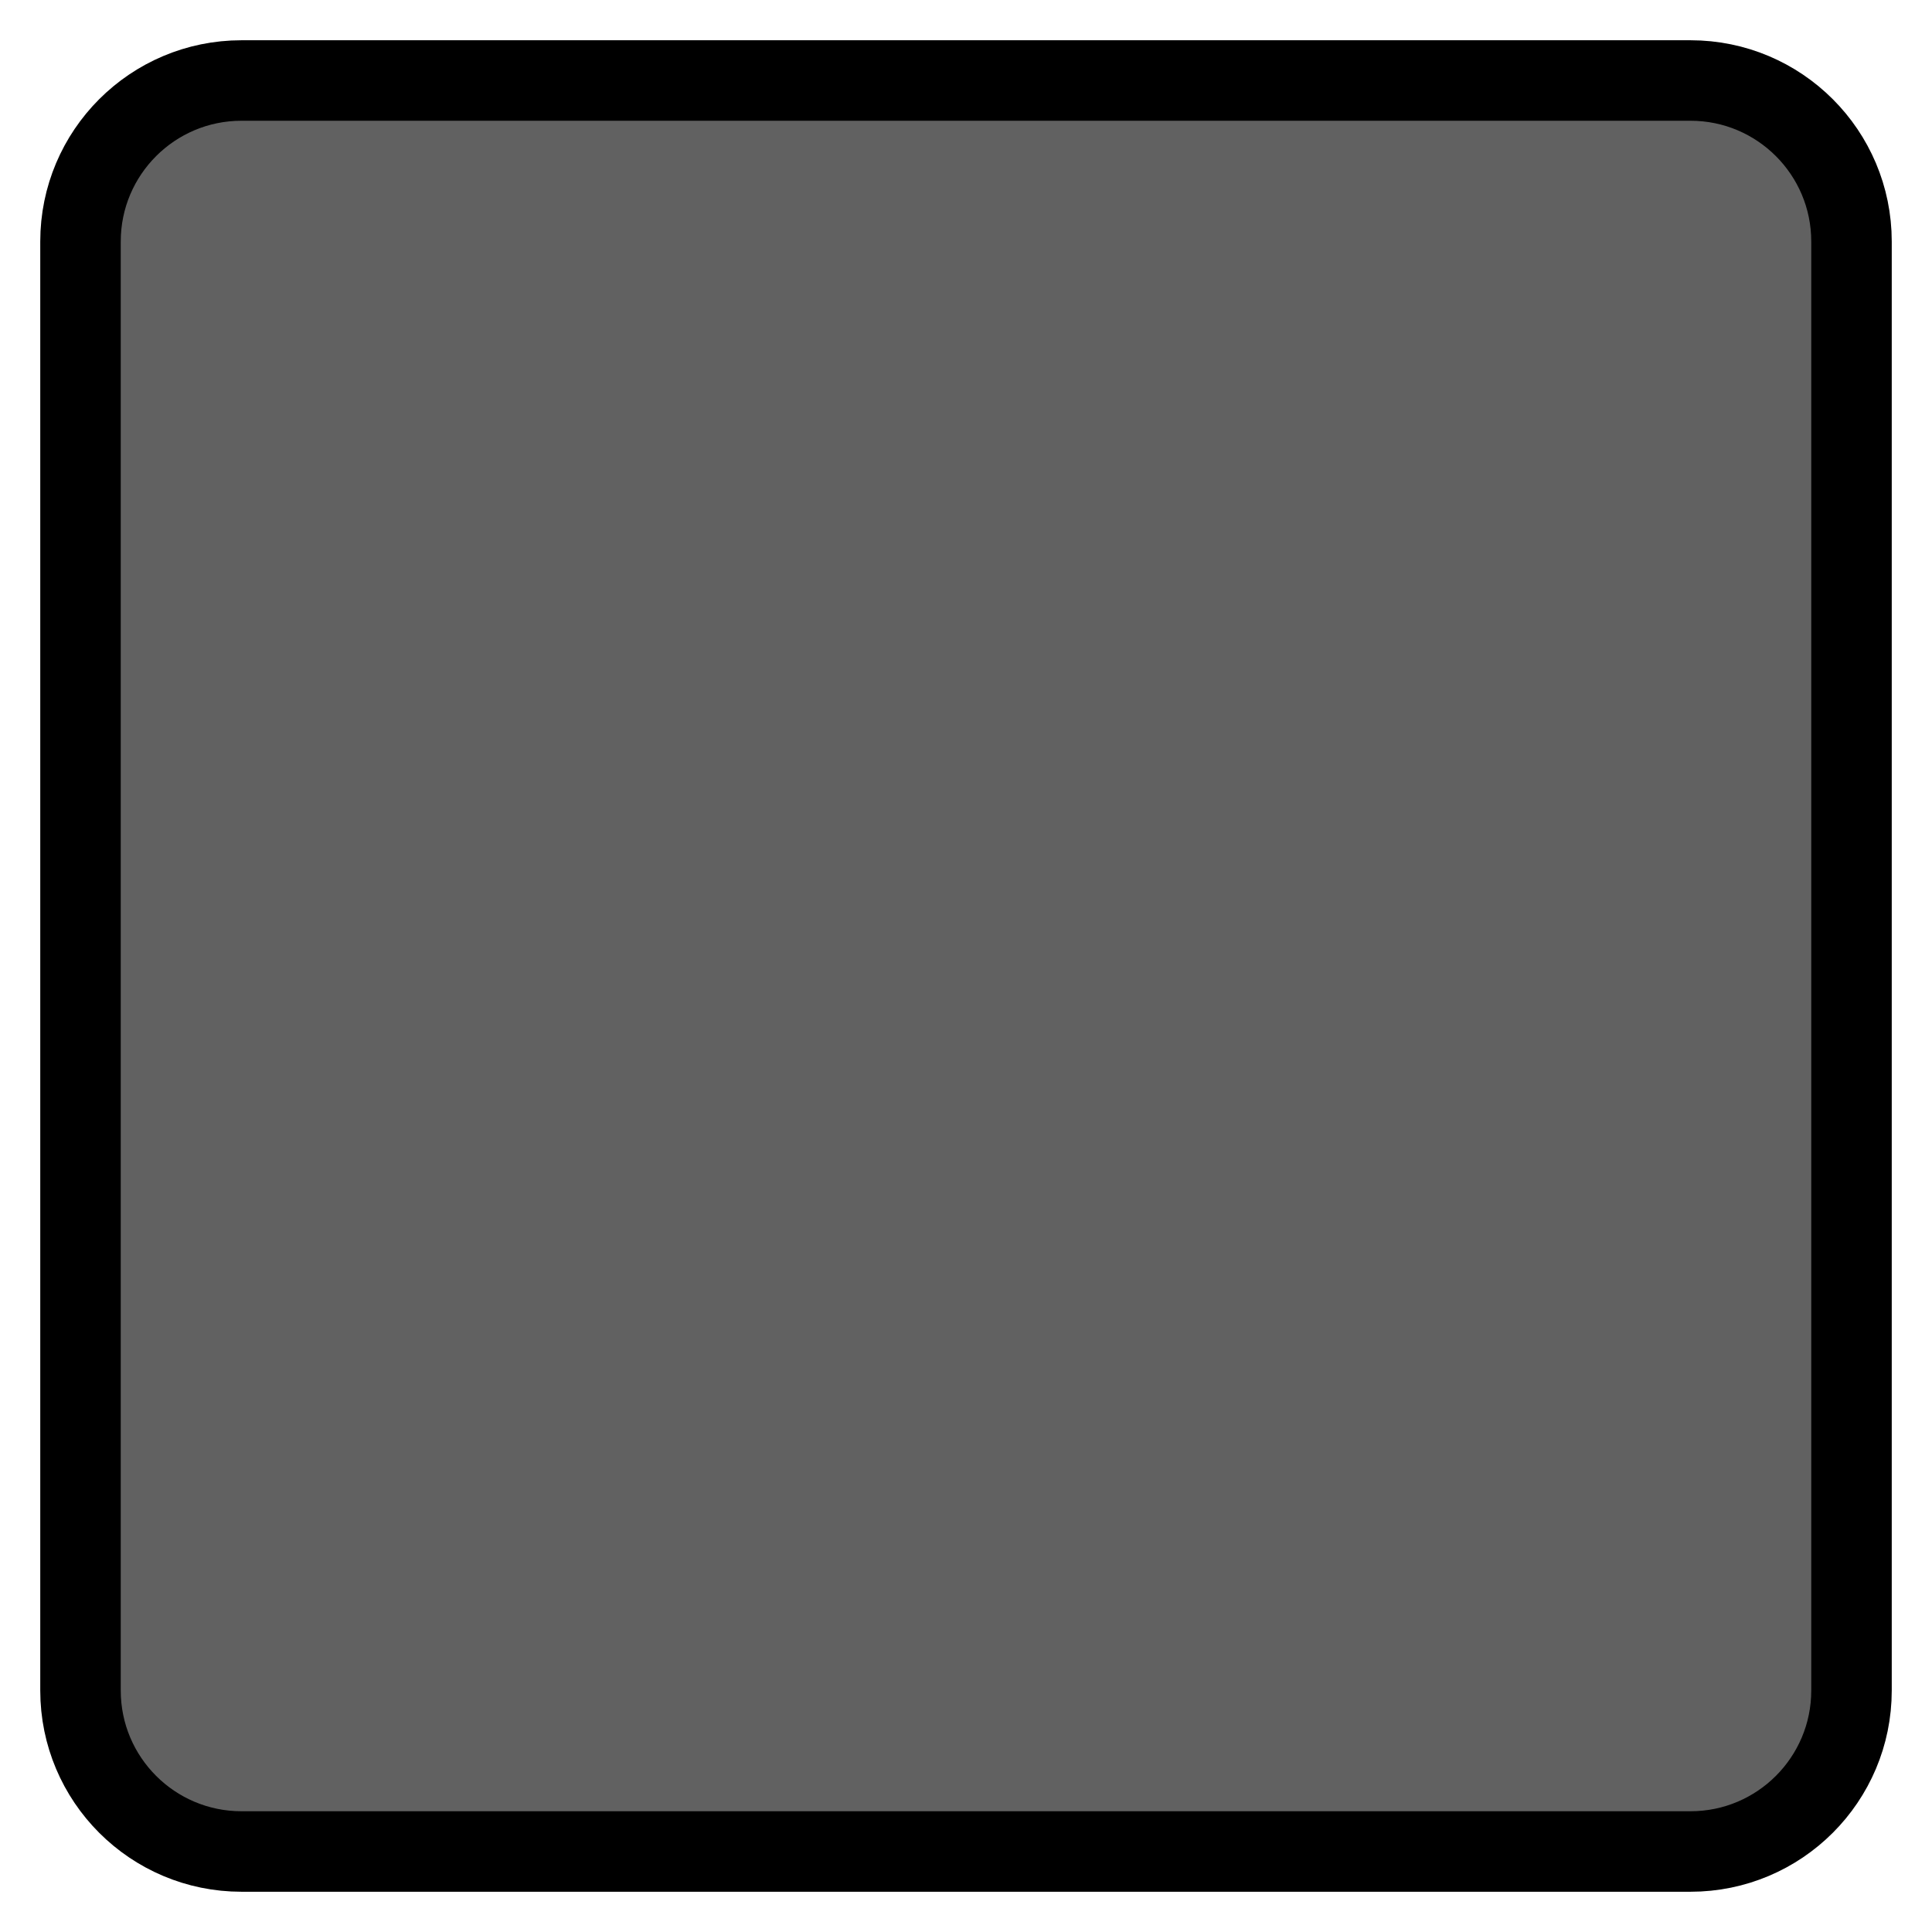
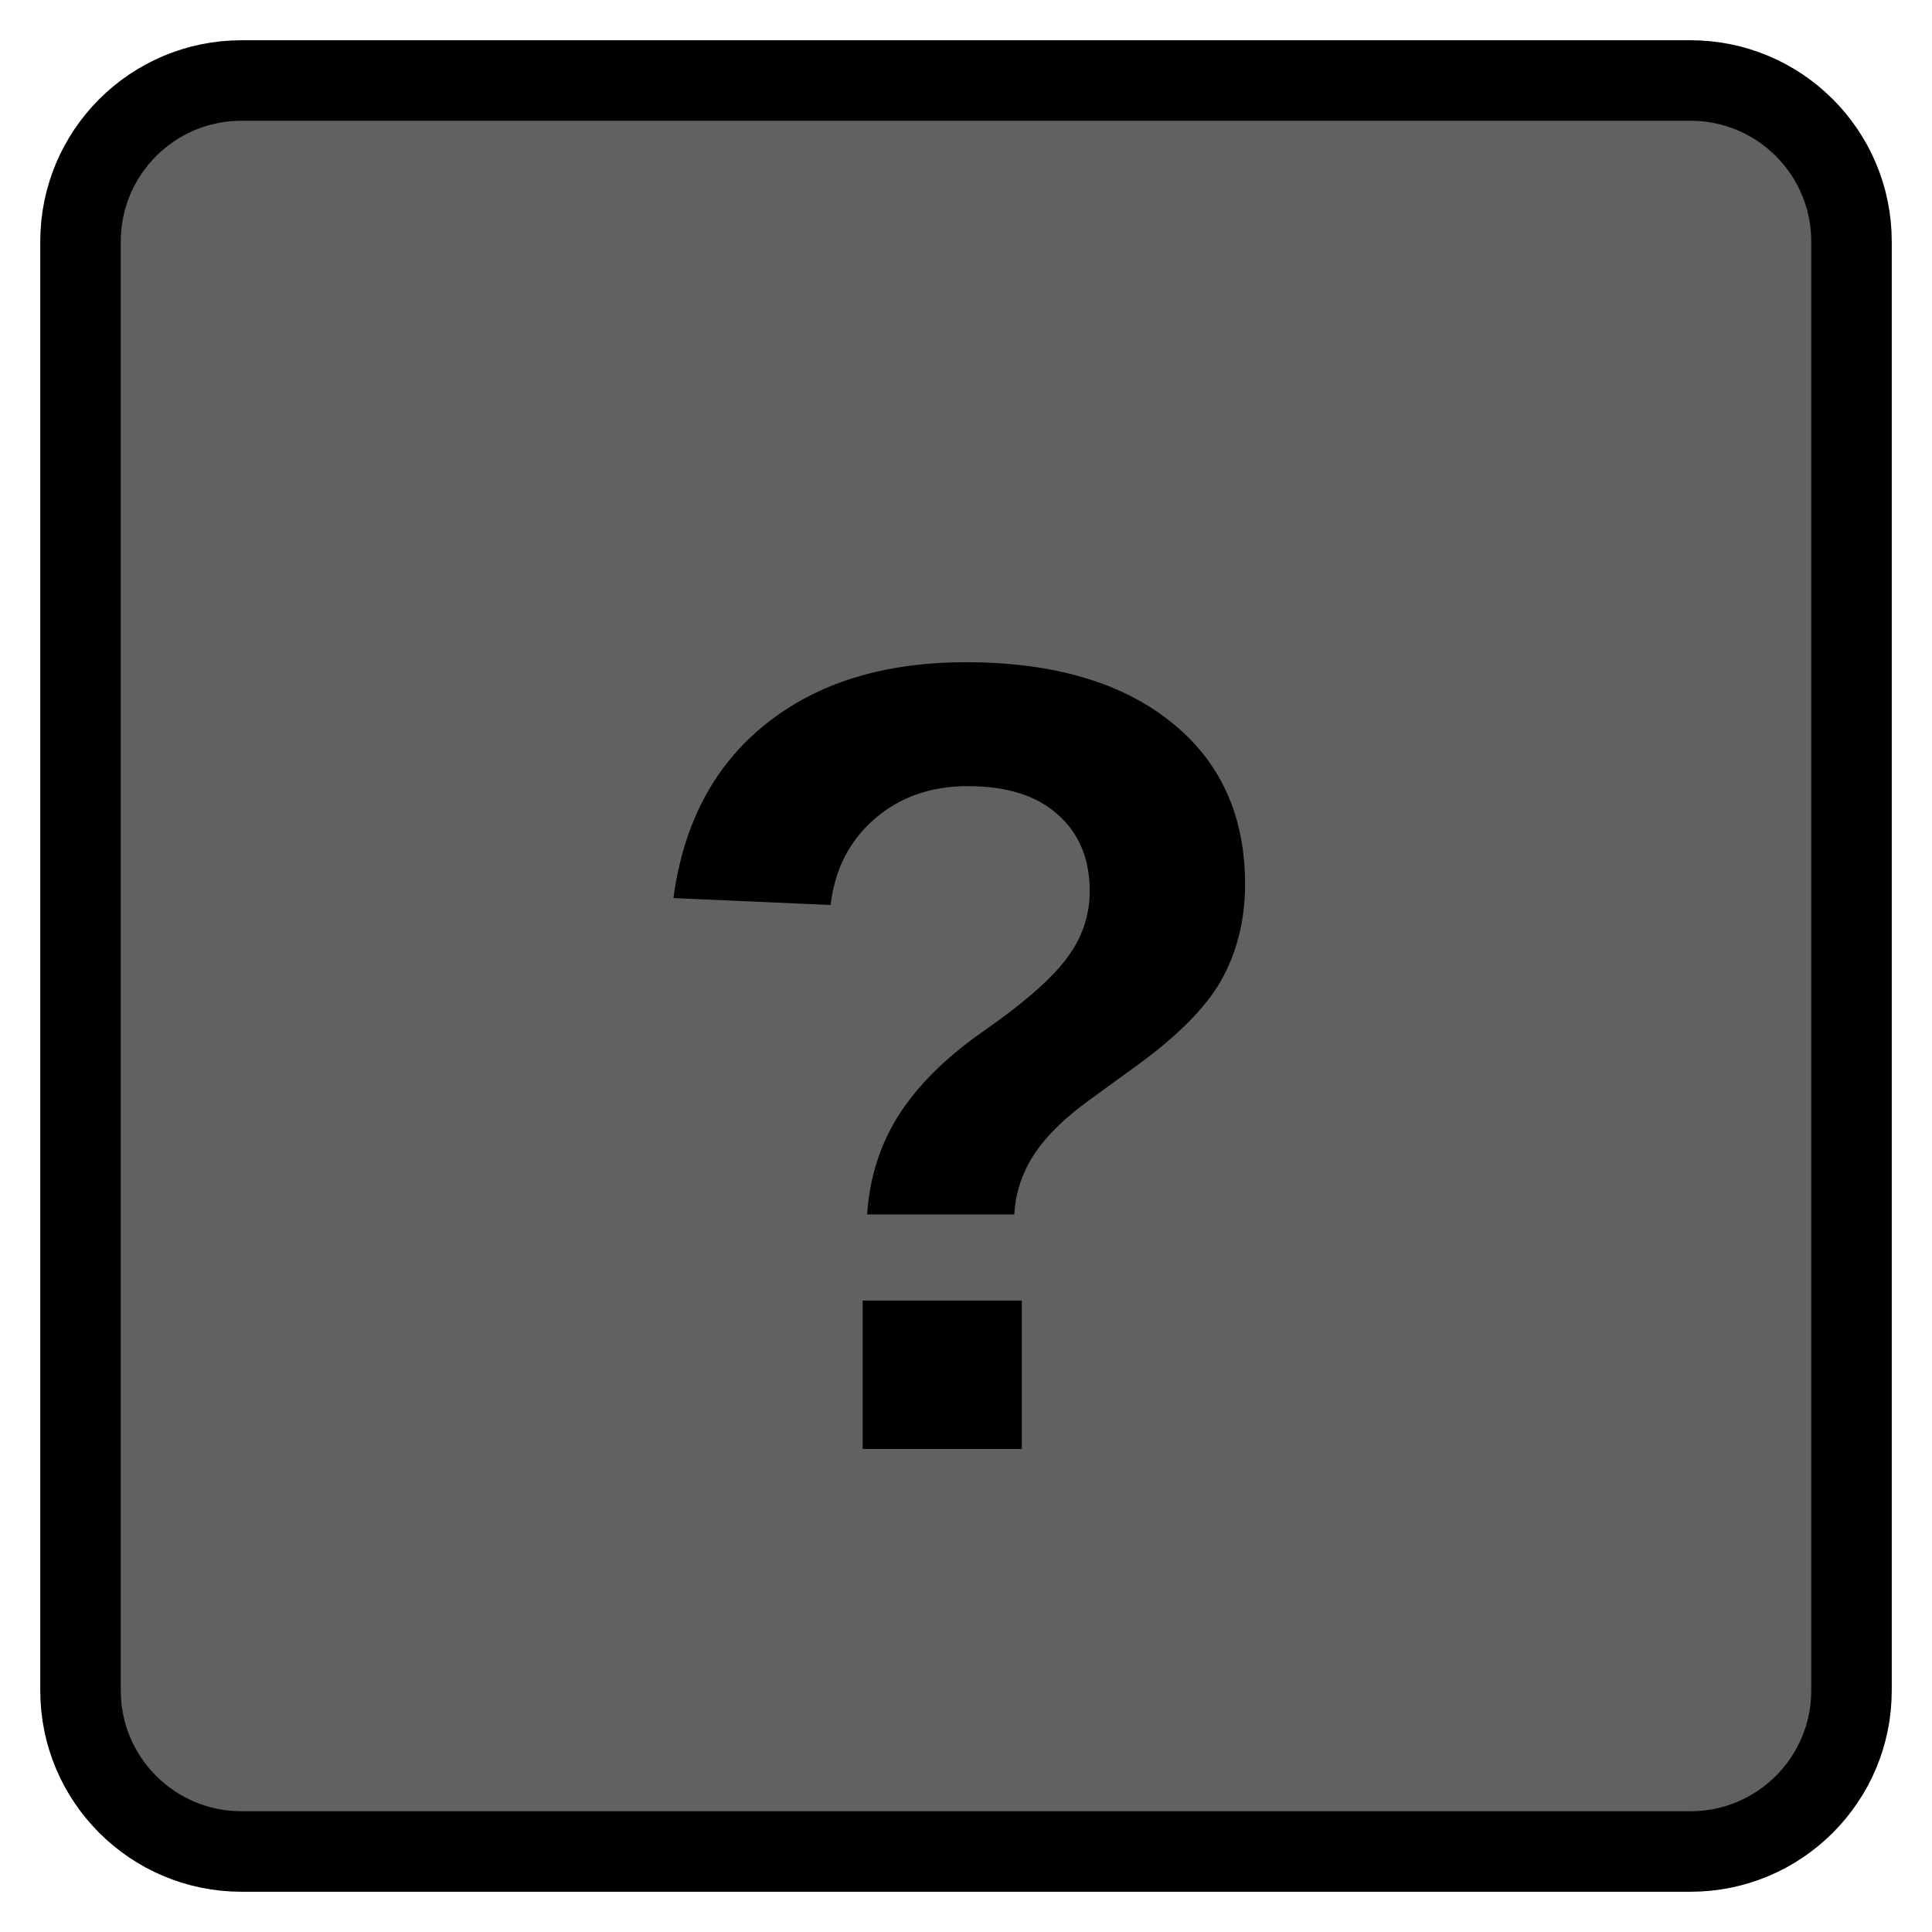
<svg xmlns="http://www.w3.org/2000/svg" width="48" height="48" viewBox="0 0 48 48">
  <rect x="2" y="2" width="44" height="44" rx="4" fill="#616161" stroke="#000" stroke-width="2" />
+   <text x="24" y="36" font-family="Arial, sans-serif" font-size="28" text-anchor="middle" fill="#000" font-weight="bold">?</text>
</svg>
